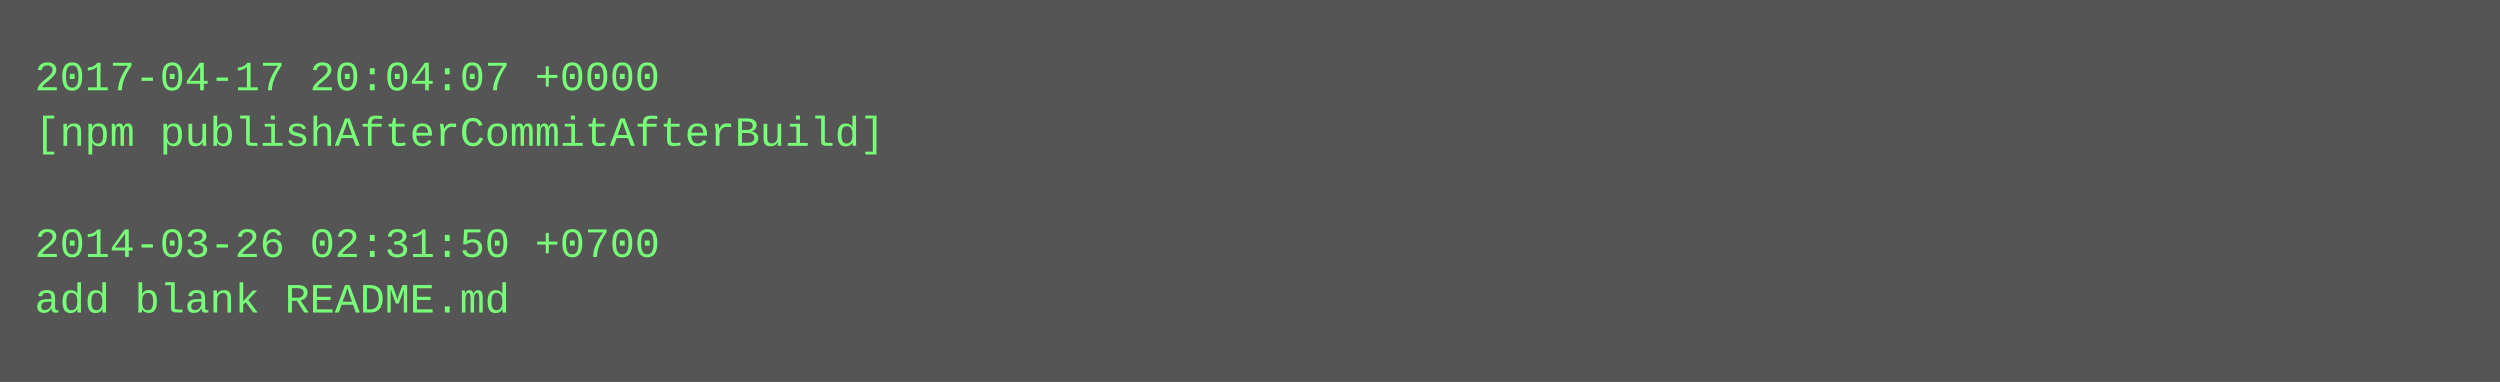
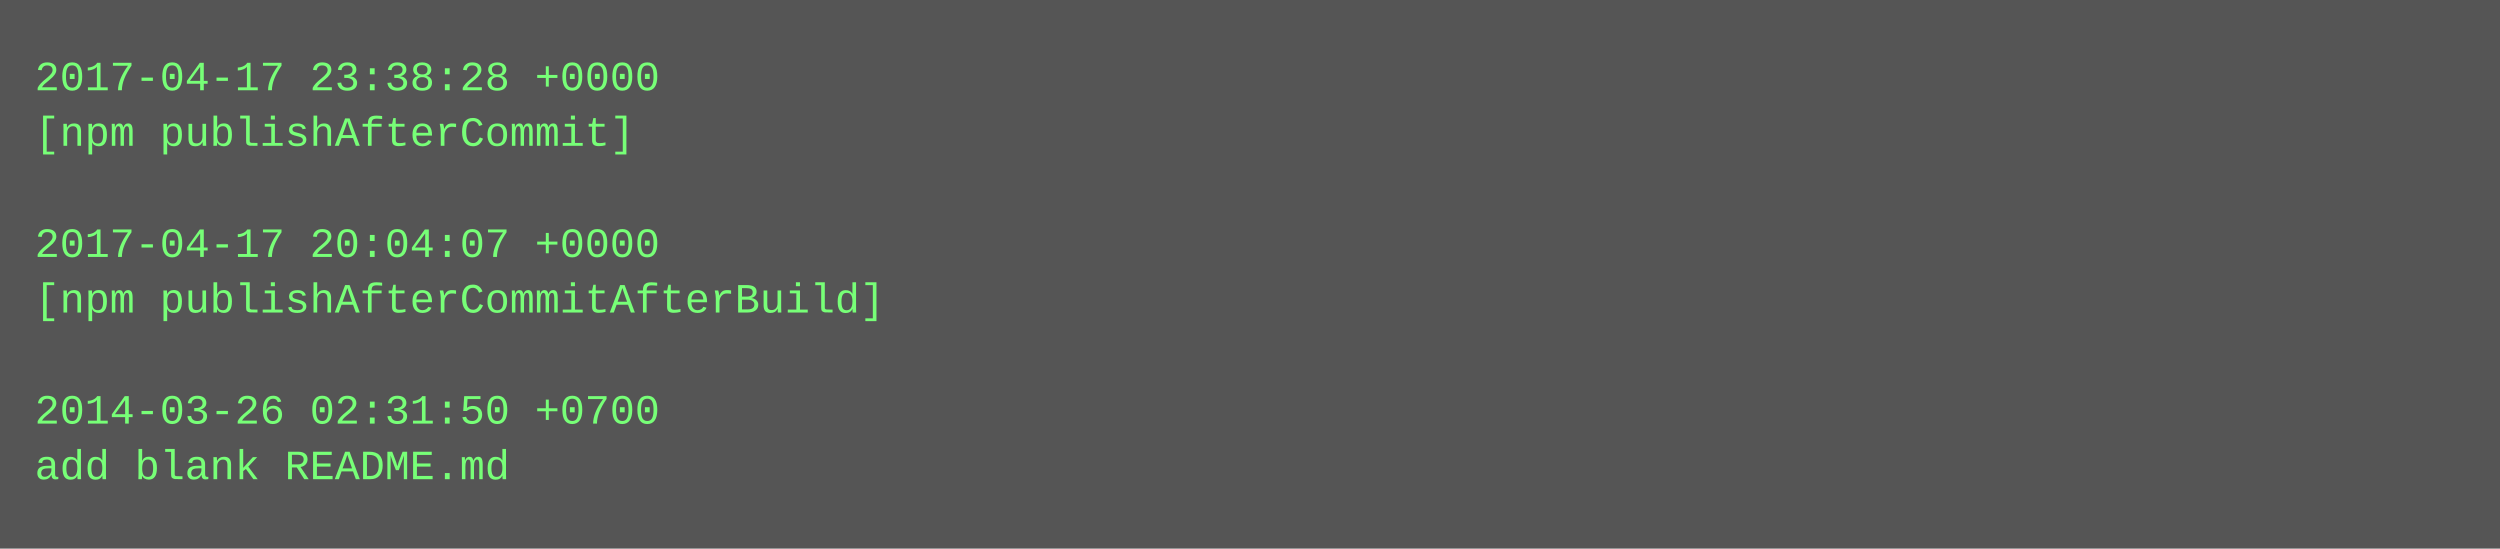
- <svg xmlns="http://www.w3.org/2000/svg" height="110" width="720">
-   <rect height="110" fill="#555" width="720" />
+ <svg xmlns="http://www.w3.org/2000/svg" height="158" width="720">
+   <rect height="158" fill="#555" width="720" />
  <text fill="#7f7" font-family="Courier New" font-size="12" xml:space="preserve">
-     <tspan x="10" y="26">2017-04-17 20:04:07 +0000</tspan>
-     <tspan x="10" y="42">[npm publishAfterCommitAfterBuild]</tspan>
+     <tspan x="10" y="26">2017-04-17 23:38:28 +0000</tspan>
+     <tspan x="10" y="42">[npm publishAfterCommit]</tspan>
    <tspan x="10" y="58" />
-     <tspan x="10" y="74">2014-03-26 02:31:50 +0700</tspan>
-     <tspan x="10" y="90">add blank README.md</tspan>
+     <tspan x="10" y="74">2017-04-17 20:04:07 +0000</tspan>
+     <tspan x="10" y="90">[npm publishAfterCommitAfterBuild]</tspan>
+     <tspan x="10" y="106" />
+     <tspan x="10" y="122">2014-03-26 02:31:50 +0700</tspan>
+     <tspan x="10" y="138">add blank README.md</tspan>
  </text>
</svg>
